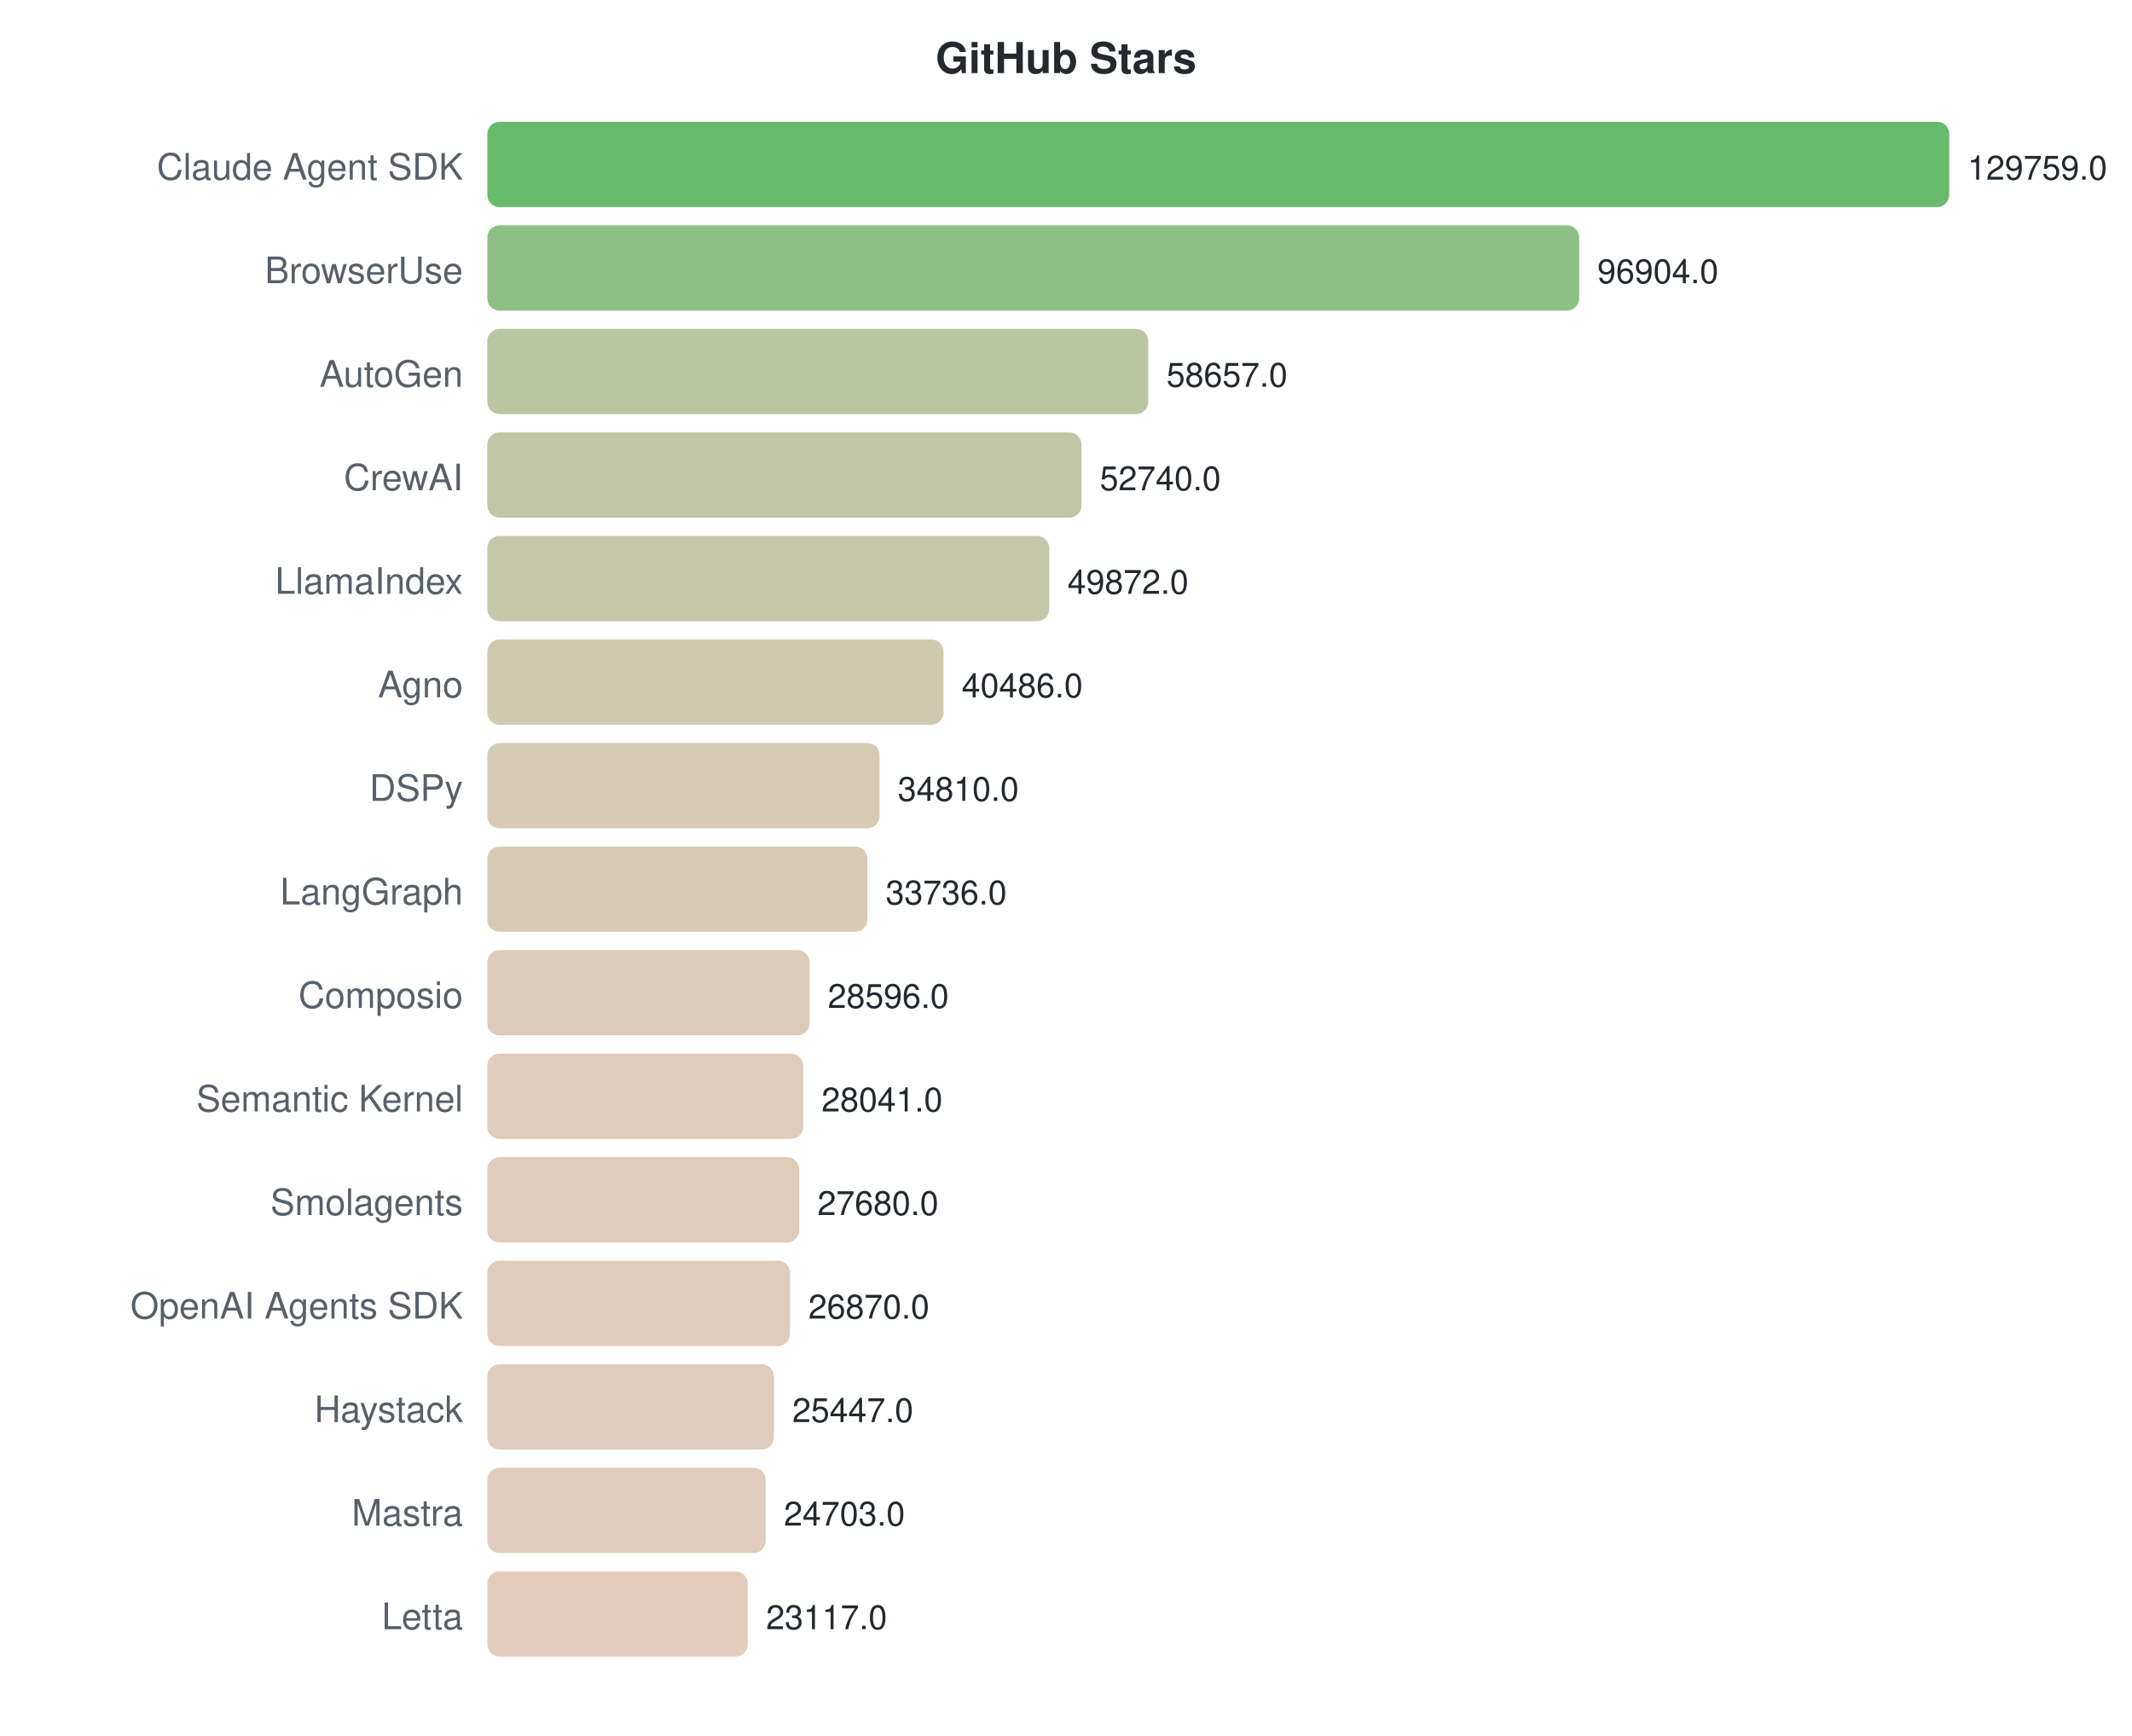
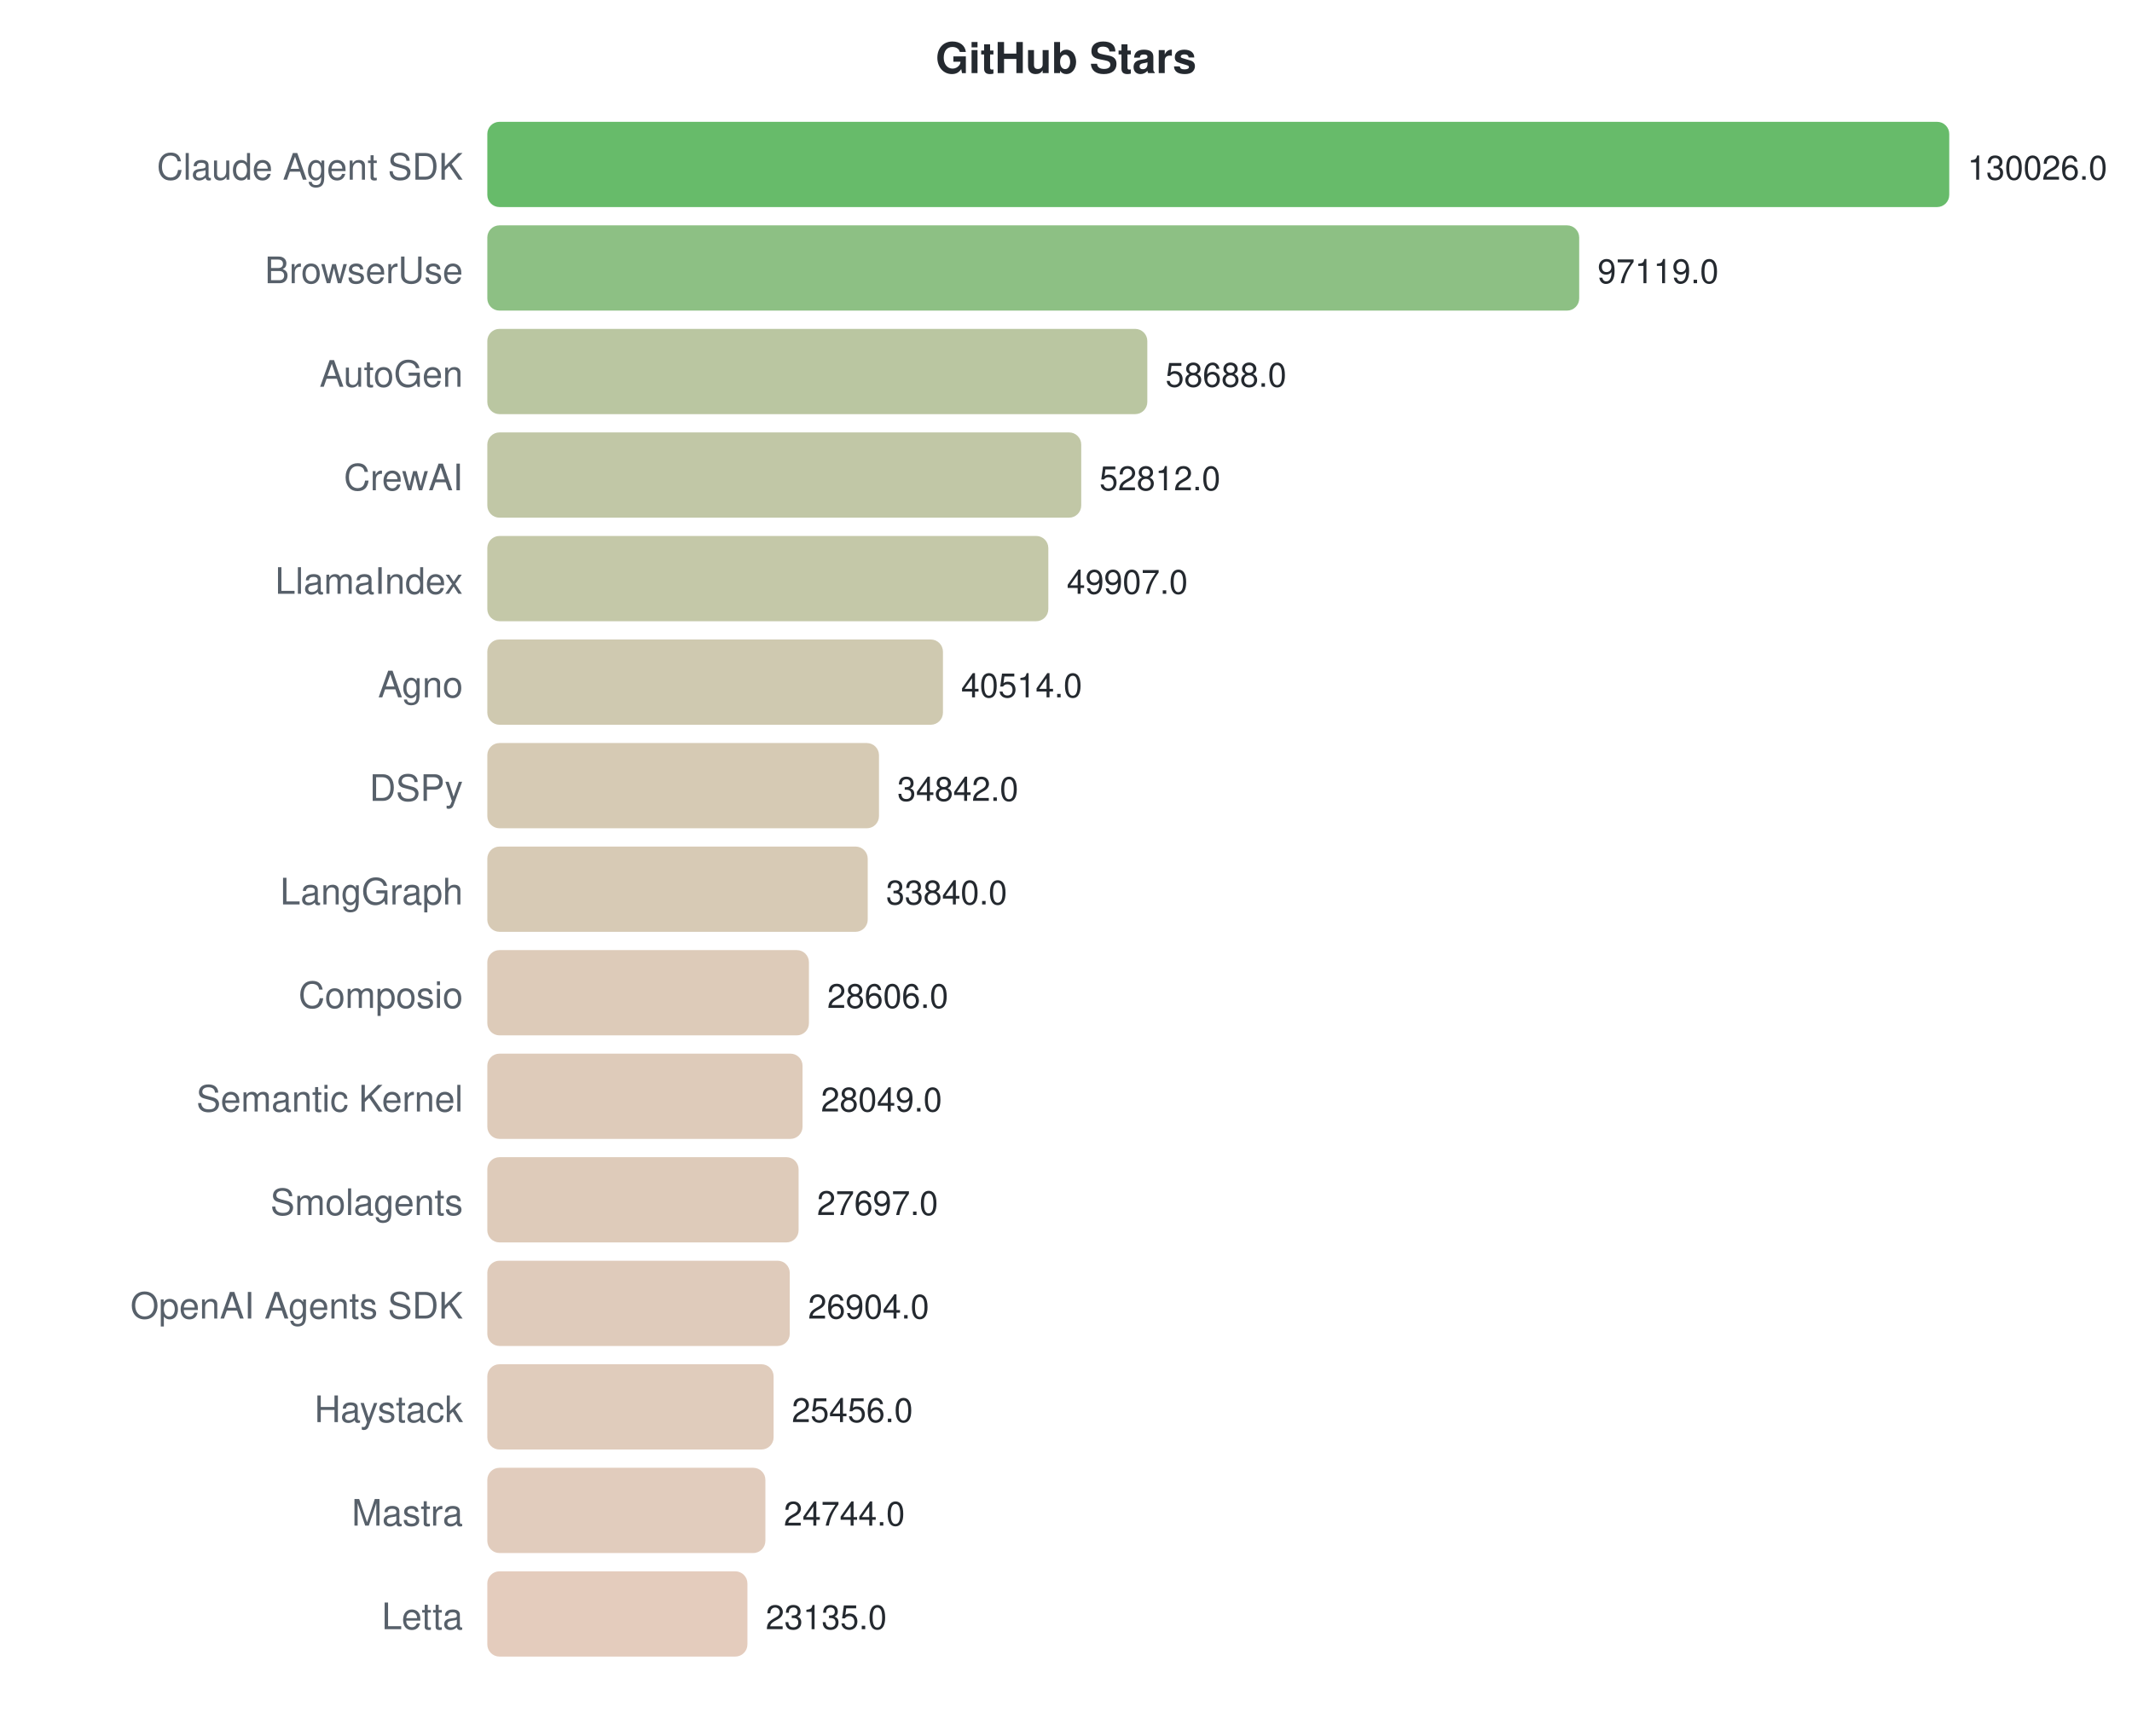
<svg xmlns="http://www.w3.org/2000/svg" width="700" height="570">
  <style>text { font-family: -apple-system, BlinkMacSystemFont, "Segoe UI", Helvetica, Arial, sans-serif; }</style>
  <text x="350" y="24" text-anchor="middle" font-size="14" font-weight="bold" fill="#24292f">GitHub Stars</text>
  <text x="152" y="59" text-anchor="end" font-size="12" fill="#57606a">Claude Agent SDK</text>
  <rect x="160" y="40" width="480.0" height="28" rx="4" fill="#4caf50" opacity="0.85" />
-   <text x="646.0" y="59" font-size="11" fill="#24292f">129759.0</text>
+   <text x="646.0" y="59" font-size="11" fill="#24292f">130026.0</text>
  <text x="152" y="93" text-anchor="end" font-size="12" fill="#57606a">BrowserUse</text>
  <rect x="160" y="74" width="358.5" height="28" rx="4" fill="#79b56e" opacity="0.85" />
-   <text x="524.464" y="93" font-size="11" fill="#24292f">96904.0</text>
+   <text x="524.522" y="93" font-size="11" fill="#24292f">97119.0</text>
  <text x="152" y="127" text-anchor="end" font-size="12" fill="#57606a">AutoGen</text>
-   <rect x="160" y="108" width="217.0" height="28" rx="4" fill="#aebc91" opacity="0.85" />
-   <text x="382.982" y="127" font-size="11" fill="#24292f">58657.0</text>
+   <rect x="160" y="108" width="216.7" height="28" rx="4" fill="#aebc91" opacity="0.85" />
+   <text x="382.651" y="127" font-size="11" fill="#24292f">58688.0</text>
  <text x="152" y="161" text-anchor="end" font-size="12" fill="#57606a">CrewAI</text>
-   <rect x="160" y="142" width="195.1" height="28" rx="4" fill="#b6bd97" opacity="0.85" />
-   <text x="361.094" y="161" font-size="11" fill="#24292f">52740.0</text>
+   <rect x="160" y="142" width="195.0" height="28" rx="4" fill="#b6bd97" opacity="0.85" />
+   <text x="360.959" y="161" font-size="11" fill="#24292f">52812.0</text>
  <text x="152" y="195" text-anchor="end" font-size="12" fill="#57606a">LlamaIndex</text>
-   <rect x="160" y="176" width="184.5" height="28" rx="4" fill="#babe99" opacity="0.85" />
-   <text x="350.485" y="195" font-size="11" fill="#24292f">49872.0</text>
+   <rect x="160" y="176" width="184.2" height="28" rx="4" fill="#babe99" opacity="0.85" />
+   <text x="350.235" y="195" font-size="11" fill="#24292f">49907.0</text>
  <text x="152" y="229" text-anchor="end" font-size="12" fill="#57606a">Agno</text>
-   <rect x="160" y="210" width="149.8" height="28" rx="4" fill="#c7c0a2" opacity="0.85" />
-   <text x="315.764" y="229" font-size="11" fill="#24292f">40486.0</text>
+   <rect x="160" y="210" width="149.6" height="28" rx="4" fill="#c7c0a2" opacity="0.85" />
+   <text x="315.56" y="229" font-size="11" fill="#24292f">40514.0</text>
  <text x="152" y="263" text-anchor="end" font-size="12" fill="#57606a">DSPy</text>
-   <rect x="160" y="244" width="128.8" height="28" rx="4" fill="#cec1a7" opacity="0.85" />
-   <text x="294.768" y="263" font-size="11" fill="#24292f">34810.0</text>
+   <rect x="160" y="244" width="128.6" height="28" rx="4" fill="#cfc1a7" opacity="0.85" />
+   <text x="294.622" y="263" font-size="11" fill="#24292f">34842.0</text>
  <text x="152" y="297" text-anchor="end" font-size="12" fill="#57606a">LangGraph</text>
-   <rect x="160" y="278" width="124.8" height="28" rx="4" fill="#d0c1a8" opacity="0.85" />
-   <text x="290.795" y="297" font-size="11" fill="#24292f">33736.0</text>
+   <rect x="160" y="278" width="124.9" height="28" rx="4" fill="#d0c1a8" opacity="0.85" />
+   <text x="290.923" y="297" font-size="11" fill="#24292f">33840.0</text>
  <text x="152" y="331" text-anchor="end" font-size="12" fill="#57606a">Composio</text>
-   <rect x="160" y="312" width="105.8" height="28" rx="4" fill="#d7c2ad" opacity="0.85" />
-   <text x="271.781" y="331" font-size="11" fill="#24292f">28596.0</text>
+   <rect x="160" y="312" width="105.6" height="28" rx="4" fill="#d7c2ad" opacity="0.85" />
+   <text x="271.601" y="331" font-size="11" fill="#24292f">28606.0</text>
  <text x="152" y="365" text-anchor="end" font-size="12" fill="#57606a">Semantic Kernel</text>
-   <rect x="160" y="346" width="103.7" height="28" rx="4" fill="#d8c2ae" opacity="0.85" />
-   <text x="269.728" y="365" font-size="11" fill="#24292f">28041.0</text>
+   <rect x="160" y="346" width="103.5" height="28" rx="4" fill="#d8c2ae" opacity="0.85" />
+   <text x="269.545" y="365" font-size="11" fill="#24292f">28049.0</text>
  <text x="152" y="399" text-anchor="end" font-size="12" fill="#57606a">Smolagents</text>
-   <rect x="160" y="380" width="102.4" height="28" rx="4" fill="#d8c2ae" opacity="0.85" />
-   <text x="268.393" y="399" font-size="11" fill="#24292f">27680.0</text>
+   <rect x="160" y="380" width="102.2" height="28" rx="4" fill="#d8c2ae" opacity="0.85" />
+   <text x="268.245" y="399" font-size="11" fill="#24292f">27697.0</text>
  <text x="152" y="433" text-anchor="end" font-size="12" fill="#57606a">OpenAI Agents SDK</text>
-   <rect x="160" y="414" width="99.4" height="28" rx="4" fill="#d9c2af" opacity="0.85" />
-   <text x="265.397" y="433" font-size="11" fill="#24292f">26870.0</text>
+   <rect x="160" y="414" width="99.3" height="28" rx="4" fill="#d9c2af" opacity="0.85" />
+   <text x="265.318" y="433" font-size="11" fill="#24292f">26904.0</text>
  <text x="152" y="467" text-anchor="end" font-size="12" fill="#57606a">Haystack</text>
-   <rect x="160" y="448" width="94.1" height="28" rx="4" fill="#dbc3b0" opacity="0.85" />
-   <text x="260.133" y="467" font-size="11" fill="#24292f">25447.0</text>
+   <rect x="160" y="448" width="94.0" height="28" rx="4" fill="#dbc3b0" opacity="0.85" />
+   <text x="259.973" y="467" font-size="11" fill="#24292f">25456.0</text>
  <text x="152" y="501" text-anchor="end" font-size="12" fill="#57606a">Mastra</text>
-   <rect x="160" y="482" width="91.4" height="28" rx="4" fill="#dcc3b1" opacity="0.85" />
-   <text x="257.38" y="501" font-size="11" fill="#24292f">24703.0</text>
+   <rect x="160" y="482" width="91.3" height="28" rx="4" fill="#dcc3b1" opacity="0.85" />
+   <text x="257.344" y="501" font-size="11" fill="#24292f">24744.0</text>
  <text x="152" y="535" text-anchor="end" font-size="12" fill="#57606a">Letta</text>
-   <rect x="160" y="516" width="85.5" height="28" rx="4" fill="#dfc3b2" opacity="0.85" />
-   <text x="251.514" y="535" font-size="11" fill="#24292f">23117.0</text>
+   <rect x="160" y="516" width="85.4" height="28" rx="4" fill="#dfc3b2" opacity="0.85" />
+   <text x="251.404" y="535" font-size="11" fill="#24292f">23135.0</text>
</svg>
